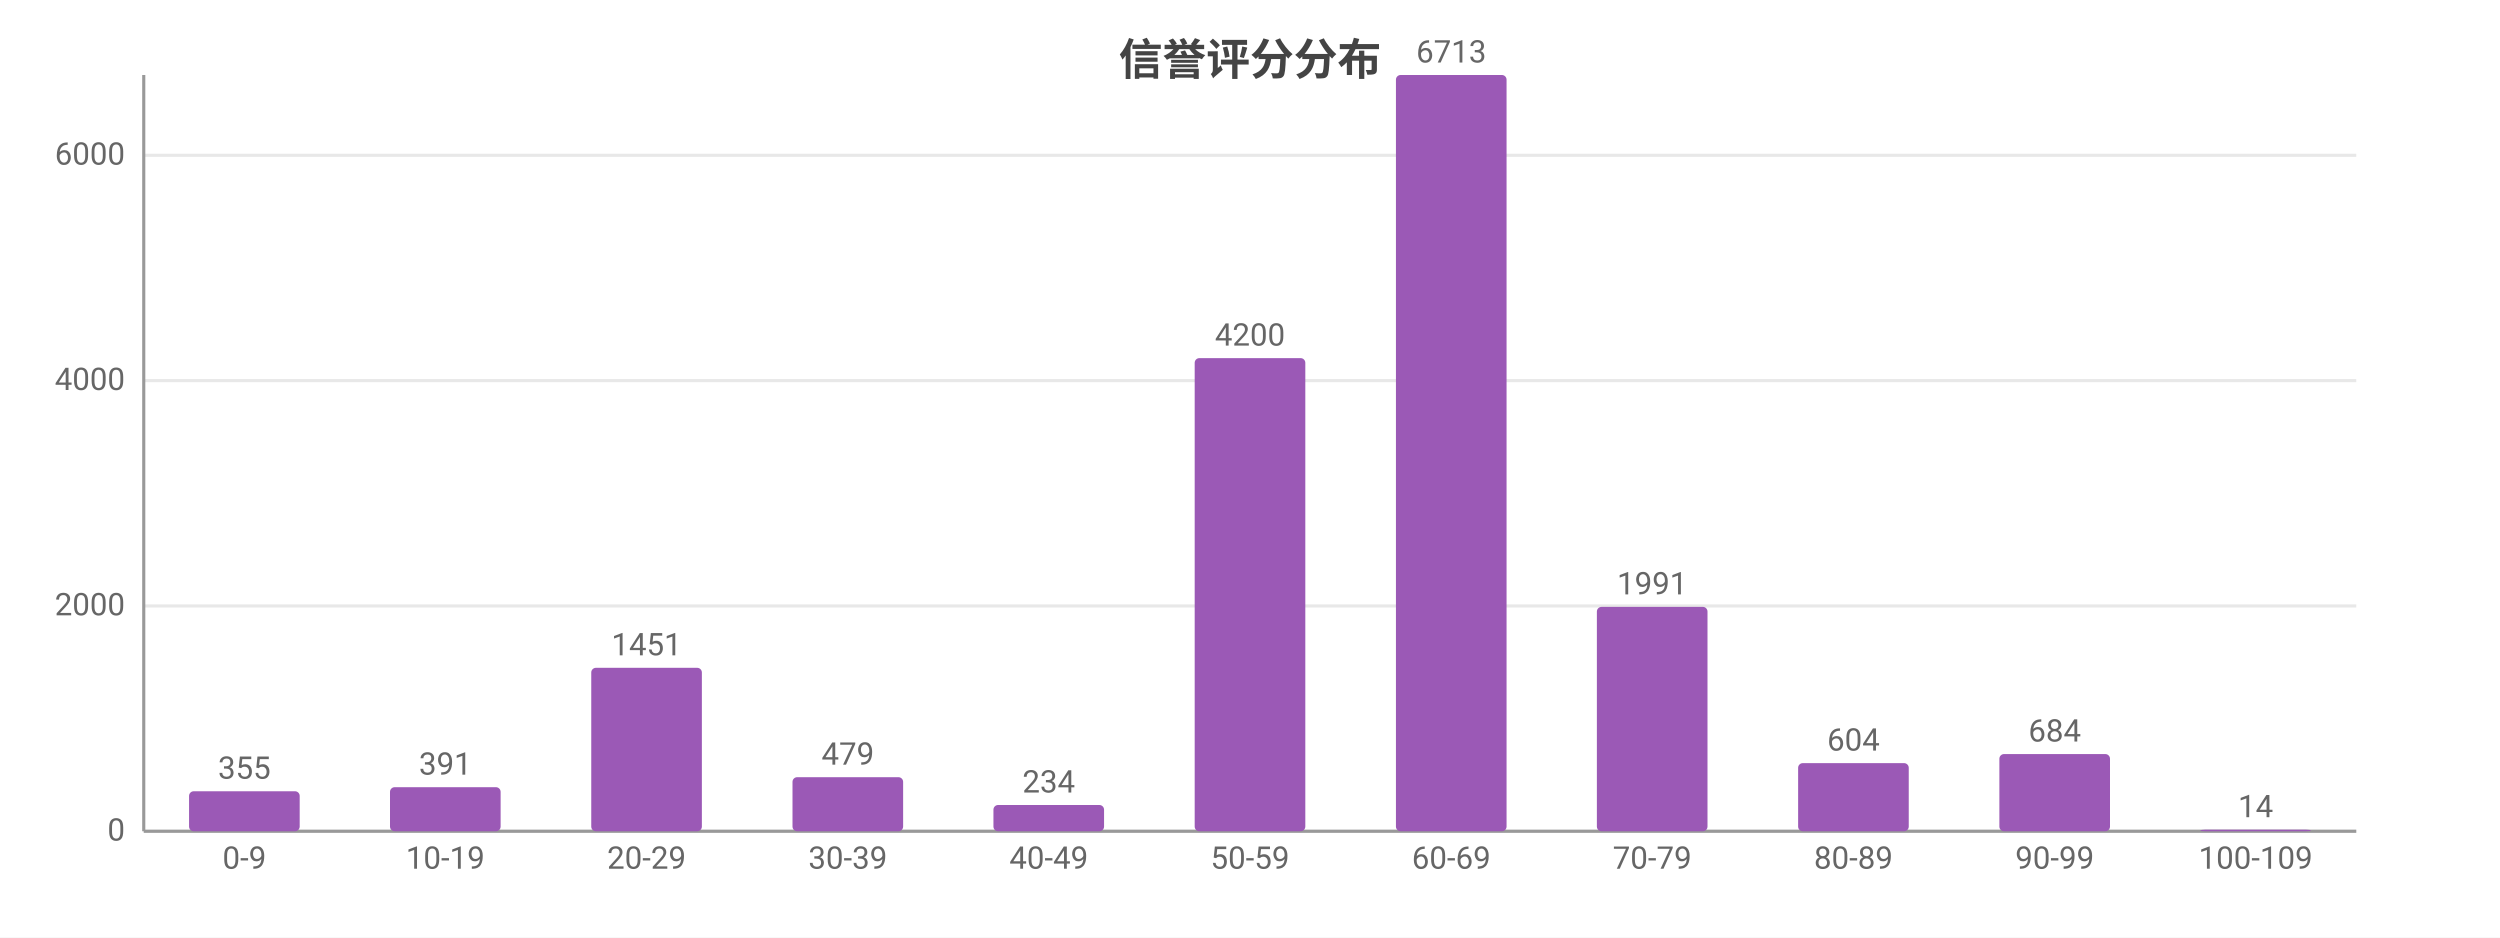
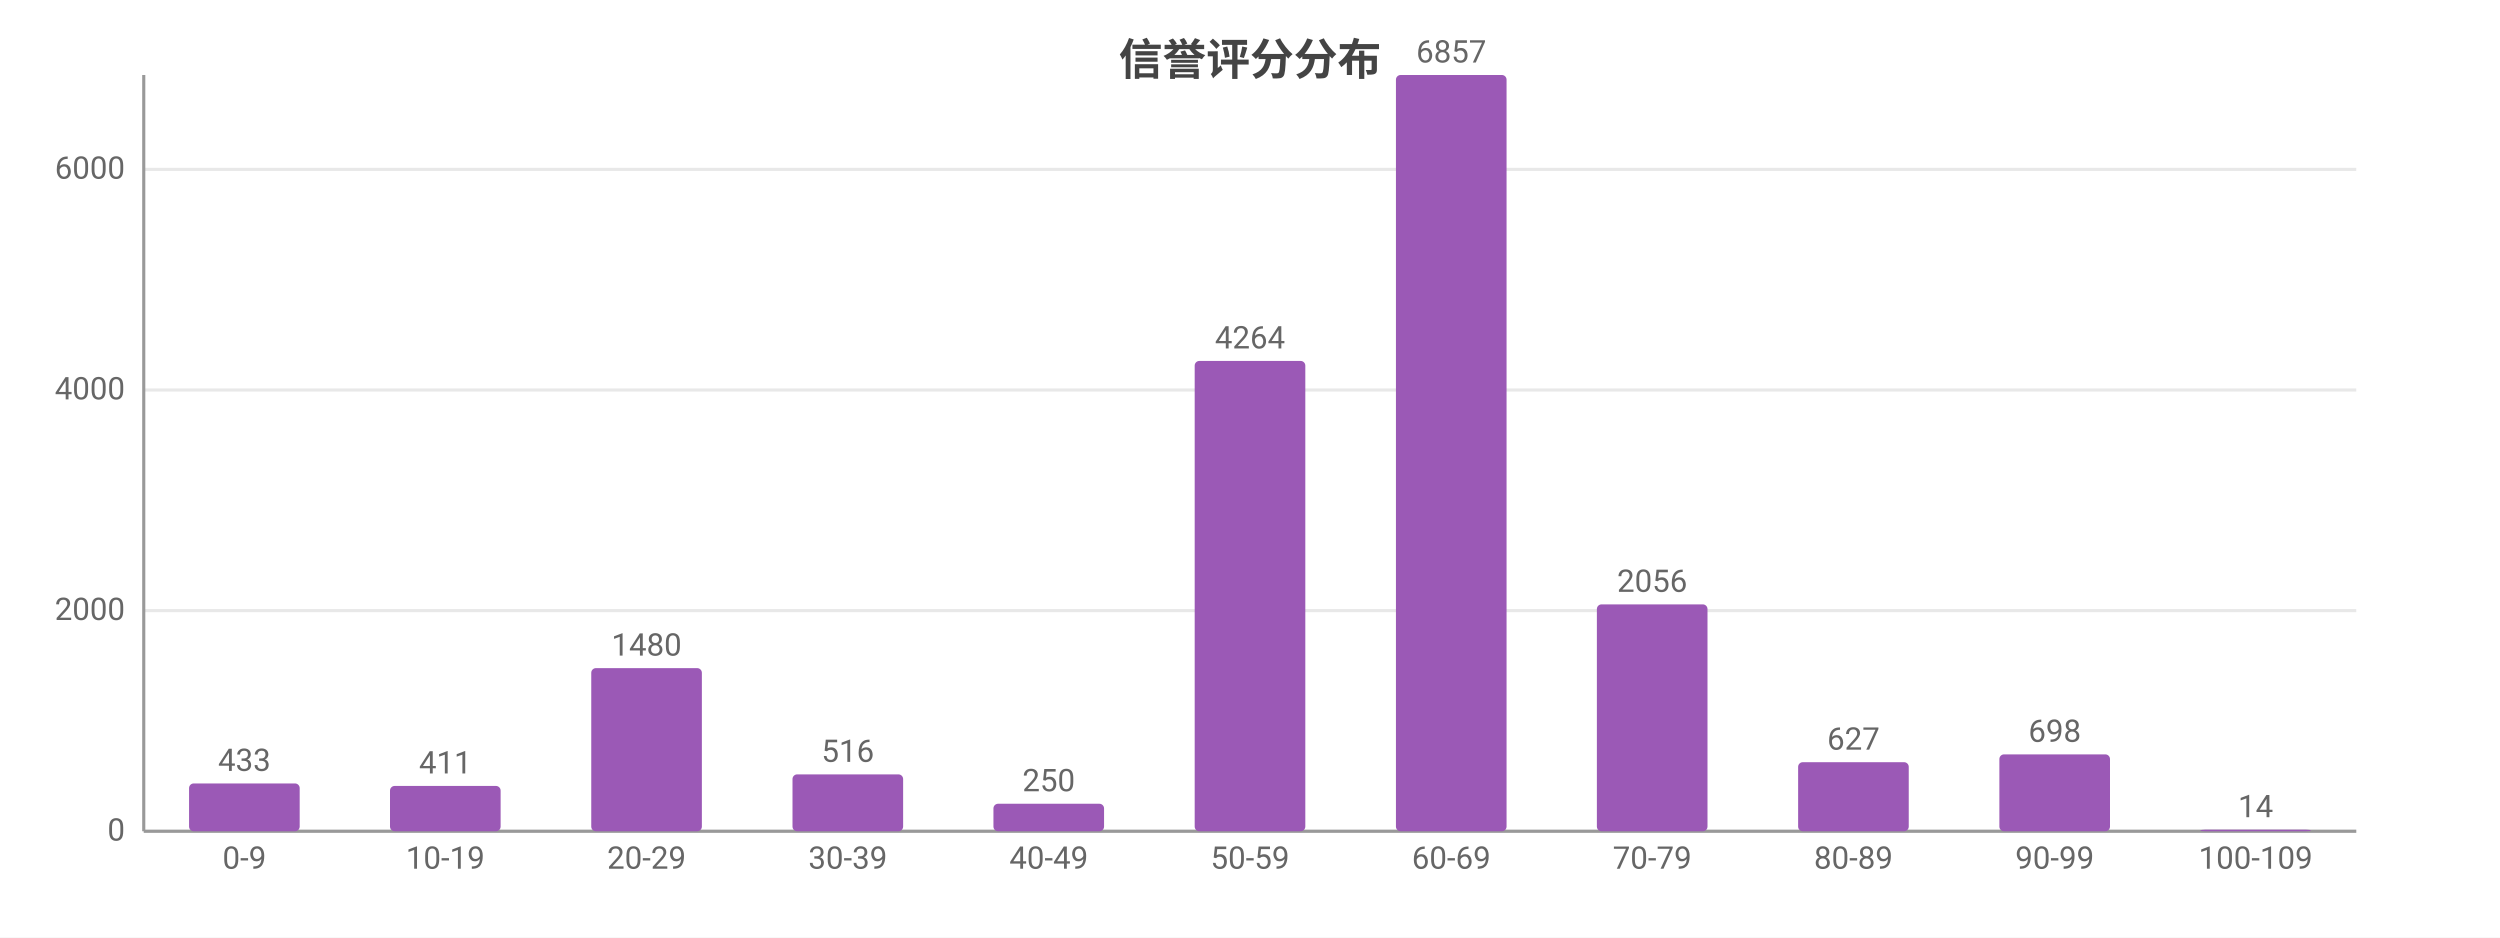
<svg xmlns="http://www.w3.org/2000/svg" width="800" height="300" viewBox="0 0 800 300">
  <rect width="800" height="300" fill="#ffffff" />
  <style>text{font-family:system-ui,-apple-system,'Segoe UI',Roboto,'PingFang SC','Microsoft YaHei','Noto Sans CJK SC',sans-serif}.g{stroke:#e8e8e8;stroke-width:1}.a{stroke:#999;stroke-width:1}.t{font-size:10px;fill:#666}.m{font-size:10px;text-anchor:middle;fill:#666}.e{font-size:10px;text-anchor:end;fill:#666}.l{font-size:11px;fill:#333}.tt{font-size:14px;font-weight:600;text-anchor:middle;fill:#444}.em{font-size:13px;text-anchor:middle;fill:#999}</style>
  <text class="tt" x="400.0" y="24">信誉评分分布</text>
  <line class="g" x1="46" y1="266" x2="754" y2="266" />
  <text class="e" x="40" y="269">0</text>
-   <line class="g" x1="46" y1="193.9" x2="754" y2="193.9" />
-   <text class="e" x="40" y="196.9">2000</text>
-   <line class="g" x1="46" y1="121.8" x2="754" y2="121.8" />
-   <text class="e" x="40" y="124.8">4000</text>
-   <line class="g" x1="46" y1="49.7" x2="754" y2="49.7" />
-   <text class="e" x="40" y="52.7">6000</text>
+   <line class="g" x1="46" y1="195.4" x2="754" y2="195.4" />
+   <text class="e" x="40" y="198.4">2000</text>
+   <line class="g" x1="46" y1="124.8" x2="754" y2="124.8" />
+   <text class="e" x="40" y="127.8">4000</text>
+   <line class="g" x1="46" y1="54.2" x2="754" y2="54.2" />
+   <text class="e" x="40" y="57.2">6000</text>
  <line class="a" x1="46" y1="24" x2="46" y2="266" />
  <line class="a" x1="46" y1="266" x2="754" y2="266" />
-   <rect x="60.5" y="253.2" width="35.4" height="12.8" fill="#9b59b6" rx="1.5" />
-   <text class="m" x="78.2" y="249.2">355</text>
+   <rect x="60.5" y="250.7" width="35.4" height="15.3" fill="#9b59b6" rx="1.5" />
+   <text class="m" x="78.2" y="246.7">433</text>
  <text class="m" x="78.2" y="278">0-9</text>
-   <rect x="124.8" y="251.9" width="35.4" height="14.1" fill="#9b59b6" rx="1.5" />
-   <text class="m" x="142.5" y="247.9">391</text>
+   <rect x="124.8" y="251.5" width="35.4" height="14.5" fill="#9b59b6" rx="1.5" />
+   <text class="m" x="142.5" y="247.5">411</text>
  <text class="m" x="142.5" y="278">10-19</text>
-   <rect x="189.2" y="213.7" width="35.4" height="52.3" fill="#9b59b6" rx="1.5" />
-   <text class="m" x="206.9" y="209.7">1451</text>
+   <rect x="189.2" y="213.8" width="35.4" height="52.2" fill="#9b59b6" rx="1.5" />
+   <text class="m" x="206.9" y="209.8">1480</text>
  <text class="m" x="206.9" y="278">20-29</text>
-   <rect x="253.6" y="248.7" width="35.4" height="17.3" fill="#9b59b6" rx="1.5" />
-   <text class="m" x="271.3" y="244.7">479</text>
+   <rect x="253.6" y="247.8" width="35.4" height="18.2" fill="#9b59b6" rx="1.5" />
+   <text class="m" x="271.3" y="243.8">516</text>
  <text class="m" x="271.3" y="278">30-39</text>
-   <rect x="317.9" y="257.6" width="35.4" height="8.4" fill="#9b59b6" rx="1.5" />
-   <text class="m" x="335.6" y="253.6">234</text>
+   <rect x="317.9" y="257.2" width="35.4" height="8.8" fill="#9b59b6" rx="1.5" />
+   <text class="m" x="335.6" y="253.2">250</text>
  <text class="m" x="335.6" y="278">40-49</text>
-   <rect x="382.3" y="114.6" width="35.4" height="151.4" fill="#9b59b6" rx="1.5" />
-   <text class="m" x="400" y="110.6">4200</text>
+   <rect x="382.3" y="115.5" width="35.4" height="150.5" fill="#9b59b6" rx="1.5" />
+   <text class="m" x="400" y="111.5">4264</text>
  <text class="m" x="400" y="278">50-59</text>
  <rect x="446.7" y="24" width="35.4" height="242" fill="#9b59b6" rx="1.5" />
-   <text class="m" x="464.4" y="20">6713</text>
+   <text class="m" x="464.4" y="20">6857</text>
  <text class="m" x="464.4" y="278">60-69</text>
-   <rect x="511.0" y="194.2" width="35.4" height="71.8" fill="#9b59b6" rx="1.5" />
-   <text class="m" x="528.7" y="190.2">1991</text>
+   <rect x="511.0" y="193.4" width="35.4" height="72.6" fill="#9b59b6" rx="1.5" />
+   <text class="m" x="528.7" y="189.4">2056</text>
  <text class="m" x="528.7" y="278">70-79</text>
-   <rect x="575.4" y="244.2" width="35.4" height="21.8" fill="#9b59b6" rx="1.5" />
-   <text class="m" x="593.1" y="240.2">604</text>
+   <rect x="575.4" y="243.9" width="35.4" height="22.1" fill="#9b59b6" rx="1.5" />
+   <text class="m" x="593.1" y="239.9">627</text>
  <text class="m" x="593.1" y="278">80-89</text>
-   <rect x="639.8" y="241.3" width="35.4" height="24.7" fill="#9b59b6" rx="1.5" />
-   <text class="m" x="657.5" y="237.3">684</text>
+   <rect x="639.8" y="241.4" width="35.4" height="24.6" fill="#9b59b6" rx="1.5" />
+   <text class="m" x="657.5" y="237.4">698</text>
  <text class="m" x="657.5" y="278">90-99</text>
  <rect x="704.1" y="265.5" width="35.4" height="0.5" fill="#9b59b6" rx="1.5" />
  <text class="m" x="721.8" y="261.5">14</text>
  <text class="m" x="721.8" y="278">100-109</text>
</svg>
